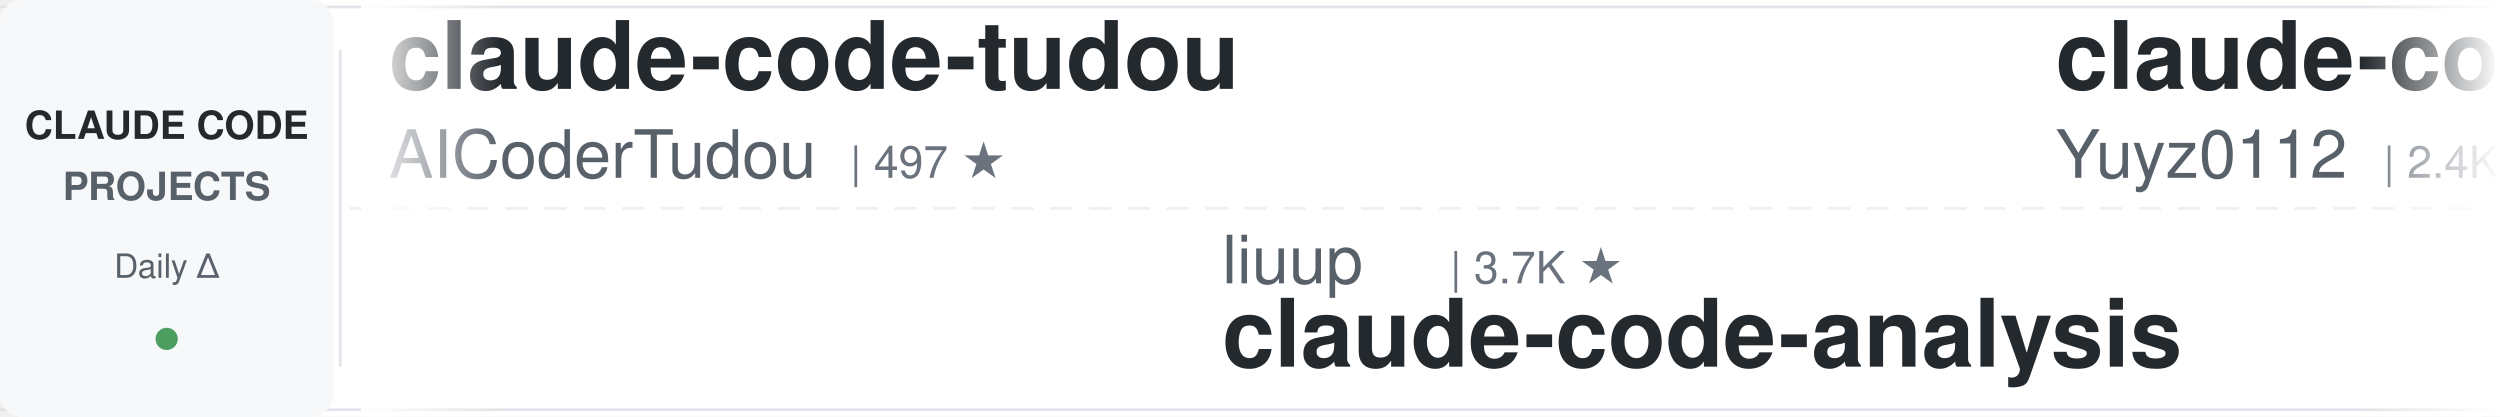
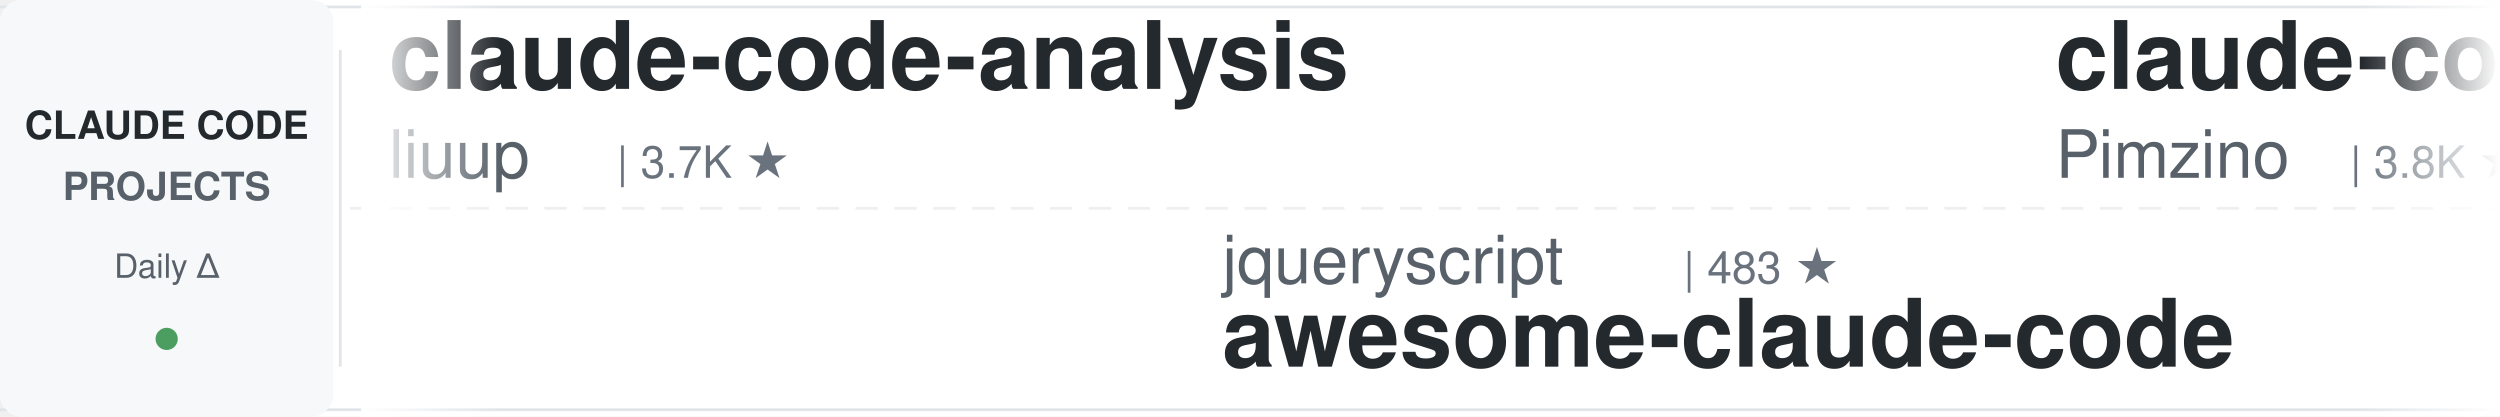
<svg xmlns="http://www.w3.org/2000/svg" width="900" height="150">
  <defs>
    <linearGradient id="leftFade" x1="0%" y1="0%" x2="100%" y2="0%">
      <stop offset="0%" style="stop-color:#ffffff;stop-opacity:1" />
      <stop offset="100%" style="stop-color:#ffffff;stop-opacity:0" />
    </linearGradient>
    <linearGradient id="rightFade" x1="0%" y1="0%" x2="100%" y2="0%">
      <stop offset="0%" style="stop-color:#ffffff;stop-opacity:0" />
      <stop offset="100%" style="stop-color:#ffffff;stop-opacity:1" />
    </linearGradient>
  </defs>
  <rect width="900" height="150" fill="#ffffff" rx="8" />
  <rect x="0" y="2" width="900" height="1" fill="#e1e4e8" />
  <rect x="0" y="147" width="900" height="1" fill="#e1e4e8" />
  <line x1="0" y1="75" x2="900" y2="75" stroke="#e1e4e8" stroke-width="1" stroke-dasharray="8 6" opacity="0.6" />
  <rect x="0" y="0" width="120" height="150" fill="#f6f8fa" rx="8" />
  <text x="60" y="50" font-family="-apple-system, BlinkMacSystemFont, 'Segoe UI', Helvetica, Arial, sans-serif" font-size="14" font-weight="600" fill="#24292e" text-anchor="middle">CLAUDE CODE</text>
  <text x="60" y="72" font-family="-apple-system, BlinkMacSystemFont, 'Segoe UI', Helvetica, Arial, sans-serif" font-size="14" font-weight="600" fill="#586069" text-anchor="middle">PROJECTS</text>
  <text x="60" y="100" font-family="-apple-system, BlinkMacSystemFont, 'Segoe UI', Helvetica, Arial, sans-serif" font-size="12" font-weight="500" fill="#586069" text-anchor="middle">Daily Δ</text>
  <circle cx="60" cy="122" r="4" fill="#22863a" opacity="0.8" />
  <rect x="122" y="18" width="1" height="114" fill="#e1e4e8" />
  <clipPath id="tickerClip">
    <rect x="130" y="0" width="770" height="150" />
  </clipPath>
  <g clip-path="url(#tickerClip)">
    <g id="tickerItems">
      <animateTransform attributeName="transform" attributeType="XML" type="translate" from="0 0" to="-3000 0" dur="54s" repeatCount="indefinite" />
      <g transform="translate(0, 0)">
-         <text x="140" y="32" font-family="-apple-system, BlinkMacSystemFont, 'Segoe UI', Helvetica, Arial, sans-serif" font-size="34" font-weight="600" fill="#24292e">claude-code-tudou</text>
-         <text x="140" y="64" font-family="-apple-system, BlinkMacSystemFont, 'Segoe UI', Helvetica, Arial, sans-serif" font-size="24" font-weight="400" fill="#586069">AICoderTudou</text>
-         <text x="306" y="64" font-family="-apple-system, BlinkMacSystemFont, 'Segoe UI', Helvetica, Arial, sans-serif" font-size="16" font-weight="500" fill="#6a737d">| 497 ★</text>
+         <text x="140" y="32" font-family="-apple-system, BlinkMacSystemFont, 'Segoe UI', Helvetica, Arial, sans-serif" font-size="34" font-weight="600" fill="#24292e">claude-code-analysis</text>
+         <text x="140" y="64" font-family="-apple-system, BlinkMacSystemFont, 'Segoe UI', Helvetica, Arial, sans-serif" font-size="24" font-weight="400" fill="#586069">liuup</text>
+         <text x="222" y="64" font-family="-apple-system, BlinkMacSystemFont, 'Segoe UI', Helvetica, Arial, sans-serif" font-size="16" font-weight="500" fill="#6a737d">| 3.7K ★</text>
      </g>
      <g transform="translate(300, 0)">
-         <text x="140" y="102" font-family="-apple-system, BlinkMacSystemFont, 'Segoe UI', Helvetica, Arial, sans-serif" font-size="24" font-weight="400" fill="#586069">liuup</text>
-         <text x="222" y="102" font-family="-apple-system, BlinkMacSystemFont, 'Segoe UI', Helvetica, Arial, sans-serif" font-size="16" font-weight="500" fill="#6a737d">| 3.7K ★</text>
-         <text x="140" y="132" font-family="-apple-system, BlinkMacSystemFont, 'Segoe UI', Helvetica, Arial, sans-serif" font-size="34" font-weight="600" fill="#24292e">claude-code-analysis</text>
+         <text x="140" y="102" font-family="-apple-system, BlinkMacSystemFont, 'Segoe UI', Helvetica, Arial, sans-serif" font-size="24" font-weight="400" fill="#586069">jqueryscript</text>
+         <text x="306" y="102" font-family="-apple-system, BlinkMacSystemFont, 'Segoe UI', Helvetica, Arial, sans-serif" font-size="16" font-weight="500" fill="#6a737d">| 483 ★</text>
+         <text x="140" y="132" font-family="-apple-system, BlinkMacSystemFont, 'Segoe UI', Helvetica, Arial, sans-serif" font-size="34" font-weight="600" fill="#24292e">awesome-claude-code</text>
      </g>
      <g transform="translate(600, 0)">
-         <text x="140" y="32" font-family="-apple-system, BlinkMacSystemFont, 'Segoe UI', Helvetica, Arial, sans-serif" font-size="34" font-weight="600" fill="#24292e">claude-code-reverse</text>
-         <text x="140" y="64" font-family="-apple-system, BlinkMacSystemFont, 'Segoe UI', Helvetica, Arial, sans-serif" font-size="24" font-weight="400" fill="#586069">Yuyz0112</text>
-         <text x="258" y="64" font-family="-apple-system, BlinkMacSystemFont, 'Segoe UI', Helvetica, Arial, sans-serif" font-size="16" font-weight="500" fill="#6a737d">| 2.4K ★</text>
+         <text x="140" y="32" font-family="-apple-system, BlinkMacSystemFont, 'Segoe UI', Helvetica, Arial, sans-serif" font-size="34" font-weight="600" fill="#24292e">claude-code-spec-workflo...</text>
+         <text x="140" y="64" font-family="-apple-system, BlinkMacSystemFont, 'Segoe UI', Helvetica, Arial, sans-serif" font-size="24" font-weight="400" fill="#586069">Pimzino</text>
+         <text x="246" y="64" font-family="-apple-system, BlinkMacSystemFont, 'Segoe UI', Helvetica, Arial, sans-serif" font-size="16" font-weight="500" fill="#6a737d">| 3.8K ★</text>
      </g>
      <g transform="translate(900, 0)">
-         <text x="140" y="102" font-family="-apple-system, BlinkMacSystemFont, 'Segoe UI', Helvetica, Arial, sans-serif" font-size="24" font-weight="400" fill="#586069">Cranot</text>
-         <text x="234" y="102" font-family="-apple-system, BlinkMacSystemFont, 'Segoe UI', Helvetica, Arial, sans-serif" font-size="16" font-weight="500" fill="#6a737d">| 2.9K ★</text>
-         <text x="140" y="132" font-family="-apple-system, BlinkMacSystemFont, 'Segoe UI', Helvetica, Arial, sans-serif" font-size="34" font-weight="600" fill="#24292e">claude-code-guide</text>
+         <text x="140" y="102" font-family="-apple-system, BlinkMacSystemFont, 'Segoe UI', Helvetica, Arial, sans-serif" font-size="24" font-weight="400" fill="#586069">AprilNEA</text>
+         <text x="258" y="102" font-family="-apple-system, BlinkMacSystemFont, 'Segoe UI', Helvetica, Arial, sans-serif" font-size="16" font-weight="500" fill="#6a737d">| 392 ★</text>
+         <text x="140" y="132" font-family="-apple-system, BlinkMacSystemFont, 'Segoe UI', Helvetica, Arial, sans-serif" font-size="34" font-weight="600" fill="#24292e">claude-code-source</text>
      </g>
      <g transform="translate(1200, 0)">
-         <text x="140" y="32" font-family="-apple-system, BlinkMacSystemFont, 'Segoe UI', Helvetica, Arial, sans-serif" font-size="34" font-weight="600" fill="#24292e">claude_code_src</text>
-         <text x="140" y="64" font-family="-apple-system, BlinkMacSystemFont, 'Segoe UI', Helvetica, Arial, sans-serif" font-size="24" font-weight="400" fill="#586069">ponponon</text>
-         <text x="258" y="64" font-family="-apple-system, BlinkMacSystemFont, 'Segoe UI', Helvetica, Arial, sans-serif" font-size="16" font-weight="500" fill="#6a737d">| 2.3K ★</text>
+         <text x="140" y="32" font-family="-apple-system, BlinkMacSystemFont, 'Segoe UI', Helvetica, Arial, sans-serif" font-size="34" font-weight="600" fill="#24292e">everything-claude-code-z...</text>
+         <text x="140" y="64" font-family="-apple-system, BlinkMacSystemFont, 'Segoe UI', Helvetica, Arial, sans-serif" font-size="24" font-weight="400" fill="#586069">xu-xiang</text>
+         <text x="258" y="64" font-family="-apple-system, BlinkMacSystemFont, 'Segoe UI', Helvetica, Arial, sans-serif" font-size="16" font-weight="500" fill="#6a737d">| 1.8K ★</text>
      </g>
      <g transform="translate(1500, 0)">
-         <text x="140" y="102" font-family="-apple-system, BlinkMacSystemFont, 'Segoe UI', Helvetica, Arial, sans-serif" font-size="24" font-weight="400" fill="#586069">LING71671</text>
-         <text x="270" y="102" font-family="-apple-system, BlinkMacSystemFont, 'Segoe UI', Helvetica, Arial, sans-serif" font-size="16" font-weight="500" fill="#6a737d">| 929 ★</text>
-         <text x="140" y="132" font-family="-apple-system, BlinkMacSystemFont, 'Segoe UI', Helvetica, Arial, sans-serif" font-size="34" font-weight="600" fill="#24292e">Open-ClaudeCode</text>
+         <text x="140" y="102" font-family="-apple-system, BlinkMacSystemFont, 'Segoe UI', Helvetica, Arial, sans-serif" font-size="24" font-weight="400" fill="#586069">rohitg00</text>
+         <text x="258" y="102" font-family="-apple-system, BlinkMacSystemFont, 'Segoe UI', Helvetica, Arial, sans-serif" font-size="16" font-weight="500" fill="#6a737d">| 2.4K ★</text>
+         <text x="140" y="132" font-family="-apple-system, BlinkMacSystemFont, 'Segoe UI', Helvetica, Arial, sans-serif" font-size="34" font-weight="600" fill="#24292e">awesome-claude-code-tool...</text>
      </g>
      <g transform="translate(1800, 0)">
-         <text x="140" y="32" font-family="-apple-system, BlinkMacSystemFont, 'Segoe UI', Helvetica, Arial, sans-serif" font-size="34" font-weight="600" fill="#24292e">claude-code-action</text>
-         <text x="140" y="64" font-family="-apple-system, BlinkMacSystemFont, 'Segoe UI', Helvetica, Arial, sans-serif" font-size="24" font-weight="400" fill="#586069">anthropics</text>
-         <text x="282" y="64" font-family="-apple-system, BlinkMacSystemFont, 'Segoe UI', Helvetica, Arial, sans-serif" font-size="16" font-weight="500" fill="#6a737d">| 8.5K ★</text>
+         <text x="140" y="32" font-family="-apple-system, BlinkMacSystemFont, 'Segoe UI', Helvetica, Arial, sans-serif" font-size="34" font-weight="600" fill="#24292e">claude-code-system-promp...</text>
+         <text x="140" y="64" font-family="-apple-system, BlinkMacSystemFont, 'Segoe UI', Helvetica, Arial, sans-serif" font-size="24" font-weight="400" fill="#586069">Piebald-AI</text>
+         <text x="282" y="64" font-family="-apple-system, BlinkMacSystemFont, 'Segoe UI', Helvetica, Arial, sans-serif" font-size="16" font-weight="500" fill="#6a737d">| 12.1K ★</text>
      </g>
      <g transform="translate(2100, 0)">
-         <text x="140" y="102" font-family="-apple-system, BlinkMacSystemFont, 'Segoe UI', Helvetica, Arial, sans-serif" font-size="24" font-weight="400" fill="#586069">VILA-Lab</text>
-         <text x="258" y="102" font-family="-apple-system, BlinkMacSystemFont, 'Segoe UI', Helvetica, Arial, sans-serif" font-size="16" font-weight="500" fill="#6a737d">| 2.0K ★</text>
-         <text x="140" y="132" font-family="-apple-system, BlinkMacSystemFont, 'Segoe UI', Helvetica, Arial, sans-serif" font-size="34" font-weight="600" fill="#24292e">Dive-into-Claude-Code</text>
+         <text x="140" y="102" font-family="-apple-system, BlinkMacSystemFont, 'Segoe UI', Helvetica, Arial, sans-serif" font-size="24" font-weight="400" fill="#586069">diet103</text>
+         <text x="246" y="102" font-family="-apple-system, BlinkMacSystemFont, 'Segoe UI', Helvetica, Arial, sans-serif" font-size="16" font-weight="500" fill="#6a737d">| 10.0K ★</text>
+         <text x="140" y="132" font-family="-apple-system, BlinkMacSystemFont, 'Segoe UI', Helvetica, Arial, sans-serif" font-size="34" font-weight="600" fill="#24292e">claude-code-infrastructu...</text>
      </g>
      <g transform="translate(2400, 0)">
-         <text x="140" y="32" font-family="-apple-system, BlinkMacSystemFont, 'Segoe UI', Helvetica, Arial, sans-serif" font-size="34" font-weight="600" fill="#24292e">claude-code-workflows</text>
-         <text x="140" y="64" font-family="-apple-system, BlinkMacSystemFont, 'Segoe UI', Helvetica, Arial, sans-serif" font-size="24" font-weight="400" fill="#586069">OneRedOak</text>
-         <text x="270" y="64" font-family="-apple-system, BlinkMacSystemFont, 'Segoe UI', Helvetica, Arial, sans-serif" font-size="16" font-weight="500" fill="#6a737d">| 3.9K ★</text>
+         <text x="140" y="32" font-family="-apple-system, BlinkMacSystemFont, 'Segoe UI', Helvetica, Arial, sans-serif" font-size="34" font-weight="600" fill="#24292e">Claude-Code-Usage-Monito...</text>
+         <text x="140" y="64" font-family="-apple-system, BlinkMacSystemFont, 'Segoe UI', Helvetica, Arial, sans-serif" font-size="24" font-weight="400" fill="#586069">Maciek-roboblog</text>
+         <text x="342" y="64" font-family="-apple-system, BlinkMacSystemFont, 'Segoe UI', Helvetica, Arial, sans-serif" font-size="16" font-weight="500" fill="#6a737d">| 8.5K ★</text>
      </g>
      <g transform="translate(2700, 0)">
-         <text x="140" y="102" font-family="-apple-system, BlinkMacSystemFont, 'Segoe UI', Helvetica, Arial, sans-serif" font-size="24" font-weight="400" fill="#586069">darcyegb</text>
-         <text x="258" y="102" font-family="-apple-system, BlinkMacSystemFont, 'Segoe UI', Helvetica, Arial, sans-serif" font-size="16" font-weight="500" fill="#6a737d">| 750 ★</text>
-         <text x="140" y="132" font-family="-apple-system, BlinkMacSystemFont, 'Segoe UI', Helvetica, Arial, sans-serif" font-size="34" font-weight="600" fill="#24292e">ClaudeCodeAgents</text>
+         <text x="140" y="102" font-family="-apple-system, BlinkMacSystemFont, 'Segoe UI', Helvetica, Arial, sans-serif" font-size="24" font-weight="400" fill="#586069">digitalsamba</text>
+         <text x="306" y="102" font-family="-apple-system, BlinkMacSystemFont, 'Segoe UI', Helvetica, Arial, sans-serif" font-size="16" font-weight="500" fill="#6a737d">| 1.9K ★</text>
+         <text x="140" y="132" font-family="-apple-system, BlinkMacSystemFont, 'Segoe UI', Helvetica, Arial, sans-serif" font-size="34" font-weight="600" fill="#24292e">claude-code-video-toolki...</text>
      </g>
      <g transform="translate(3000, 0)">
-         <text x="140" y="32" font-family="-apple-system, BlinkMacSystemFont, 'Segoe UI', Helvetica, Arial, sans-serif" font-size="34" font-weight="600" fill="#24292e">claude-code-tudou</text>
-         <text x="140" y="64" font-family="-apple-system, BlinkMacSystemFont, 'Segoe UI', Helvetica, Arial, sans-serif" font-size="24" font-weight="400" fill="#586069">AICoderTudou</text>
-         <text x="306" y="64" font-family="-apple-system, BlinkMacSystemFont, 'Segoe UI', Helvetica, Arial, sans-serif" font-size="16" font-weight="500" fill="#6a737d">| 497 ★</text>
+         <text x="140" y="32" font-family="-apple-system, BlinkMacSystemFont, 'Segoe UI', Helvetica, Arial, sans-serif" font-size="34" font-weight="600" fill="#24292e">claude-code-analysis</text>
+         <text x="140" y="64" font-family="-apple-system, BlinkMacSystemFont, 'Segoe UI', Helvetica, Arial, sans-serif" font-size="24" font-weight="400" fill="#586069">liuup</text>
+         <text x="222" y="64" font-family="-apple-system, BlinkMacSystemFont, 'Segoe UI', Helvetica, Arial, sans-serif" font-size="16" font-weight="500" fill="#6a737d">| 3.7K ★</text>
      </g>
      <g transform="translate(3300, 0)">
-         <text x="140" y="102" font-family="-apple-system, BlinkMacSystemFont, 'Segoe UI', Helvetica, Arial, sans-serif" font-size="24" font-weight="400" fill="#586069">liuup</text>
-         <text x="222" y="102" font-family="-apple-system, BlinkMacSystemFont, 'Segoe UI', Helvetica, Arial, sans-serif" font-size="16" font-weight="500" fill="#6a737d">| 3.7K ★</text>
-         <text x="140" y="132" font-family="-apple-system, BlinkMacSystemFont, 'Segoe UI', Helvetica, Arial, sans-serif" font-size="34" font-weight="600" fill="#24292e">claude-code-analysis</text>
+         <text x="140" y="102" font-family="-apple-system, BlinkMacSystemFont, 'Segoe UI', Helvetica, Arial, sans-serif" font-size="24" font-weight="400" fill="#586069">jqueryscript</text>
+         <text x="306" y="102" font-family="-apple-system, BlinkMacSystemFont, 'Segoe UI', Helvetica, Arial, sans-serif" font-size="16" font-weight="500" fill="#6a737d">| 483 ★</text>
+         <text x="140" y="132" font-family="-apple-system, BlinkMacSystemFont, 'Segoe UI', Helvetica, Arial, sans-serif" font-size="34" font-weight="600" fill="#24292e">awesome-claude-code</text>
      </g>
      <g transform="translate(3600, 0)">
-         <text x="140" y="32" font-family="-apple-system, BlinkMacSystemFont, 'Segoe UI', Helvetica, Arial, sans-serif" font-size="34" font-weight="600" fill="#24292e">claude-code-reverse</text>
-         <text x="140" y="64" font-family="-apple-system, BlinkMacSystemFont, 'Segoe UI', Helvetica, Arial, sans-serif" font-size="24" font-weight="400" fill="#586069">Yuyz0112</text>
-         <text x="258" y="64" font-family="-apple-system, BlinkMacSystemFont, 'Segoe UI', Helvetica, Arial, sans-serif" font-size="16" font-weight="500" fill="#6a737d">| 2.4K ★</text>
+         <text x="140" y="32" font-family="-apple-system, BlinkMacSystemFont, 'Segoe UI', Helvetica, Arial, sans-serif" font-size="34" font-weight="600" fill="#24292e">claude-code-spec-workflo...</text>
+         <text x="140" y="64" font-family="-apple-system, BlinkMacSystemFont, 'Segoe UI', Helvetica, Arial, sans-serif" font-size="24" font-weight="400" fill="#586069">Pimzino</text>
+         <text x="246" y="64" font-family="-apple-system, BlinkMacSystemFont, 'Segoe UI', Helvetica, Arial, sans-serif" font-size="16" font-weight="500" fill="#6a737d">| 3.8K ★</text>
      </g>
      <g transform="translate(3900, 0)">
-         <text x="140" y="102" font-family="-apple-system, BlinkMacSystemFont, 'Segoe UI', Helvetica, Arial, sans-serif" font-size="24" font-weight="400" fill="#586069">Cranot</text>
-         <text x="234" y="102" font-family="-apple-system, BlinkMacSystemFont, 'Segoe UI', Helvetica, Arial, sans-serif" font-size="16" font-weight="500" fill="#6a737d">| 2.9K ★</text>
-         <text x="140" y="132" font-family="-apple-system, BlinkMacSystemFont, 'Segoe UI', Helvetica, Arial, sans-serif" font-size="34" font-weight="600" fill="#24292e">claude-code-guide</text>
+         <text x="140" y="102" font-family="-apple-system, BlinkMacSystemFont, 'Segoe UI', Helvetica, Arial, sans-serif" font-size="24" font-weight="400" fill="#586069">AprilNEA</text>
+         <text x="258" y="102" font-family="-apple-system, BlinkMacSystemFont, 'Segoe UI', Helvetica, Arial, sans-serif" font-size="16" font-weight="500" fill="#6a737d">| 392 ★</text>
+         <text x="140" y="132" font-family="-apple-system, BlinkMacSystemFont, 'Segoe UI', Helvetica, Arial, sans-serif" font-size="34" font-weight="600" fill="#24292e">claude-code-source</text>
      </g>
    </g>
  </g>
  <rect x="130" y="0" width="50" height="150" fill="url(#leftFade)" />
  <rect x="850" y="0" width="50" height="150" fill="url(#rightFade)" />
</svg>
